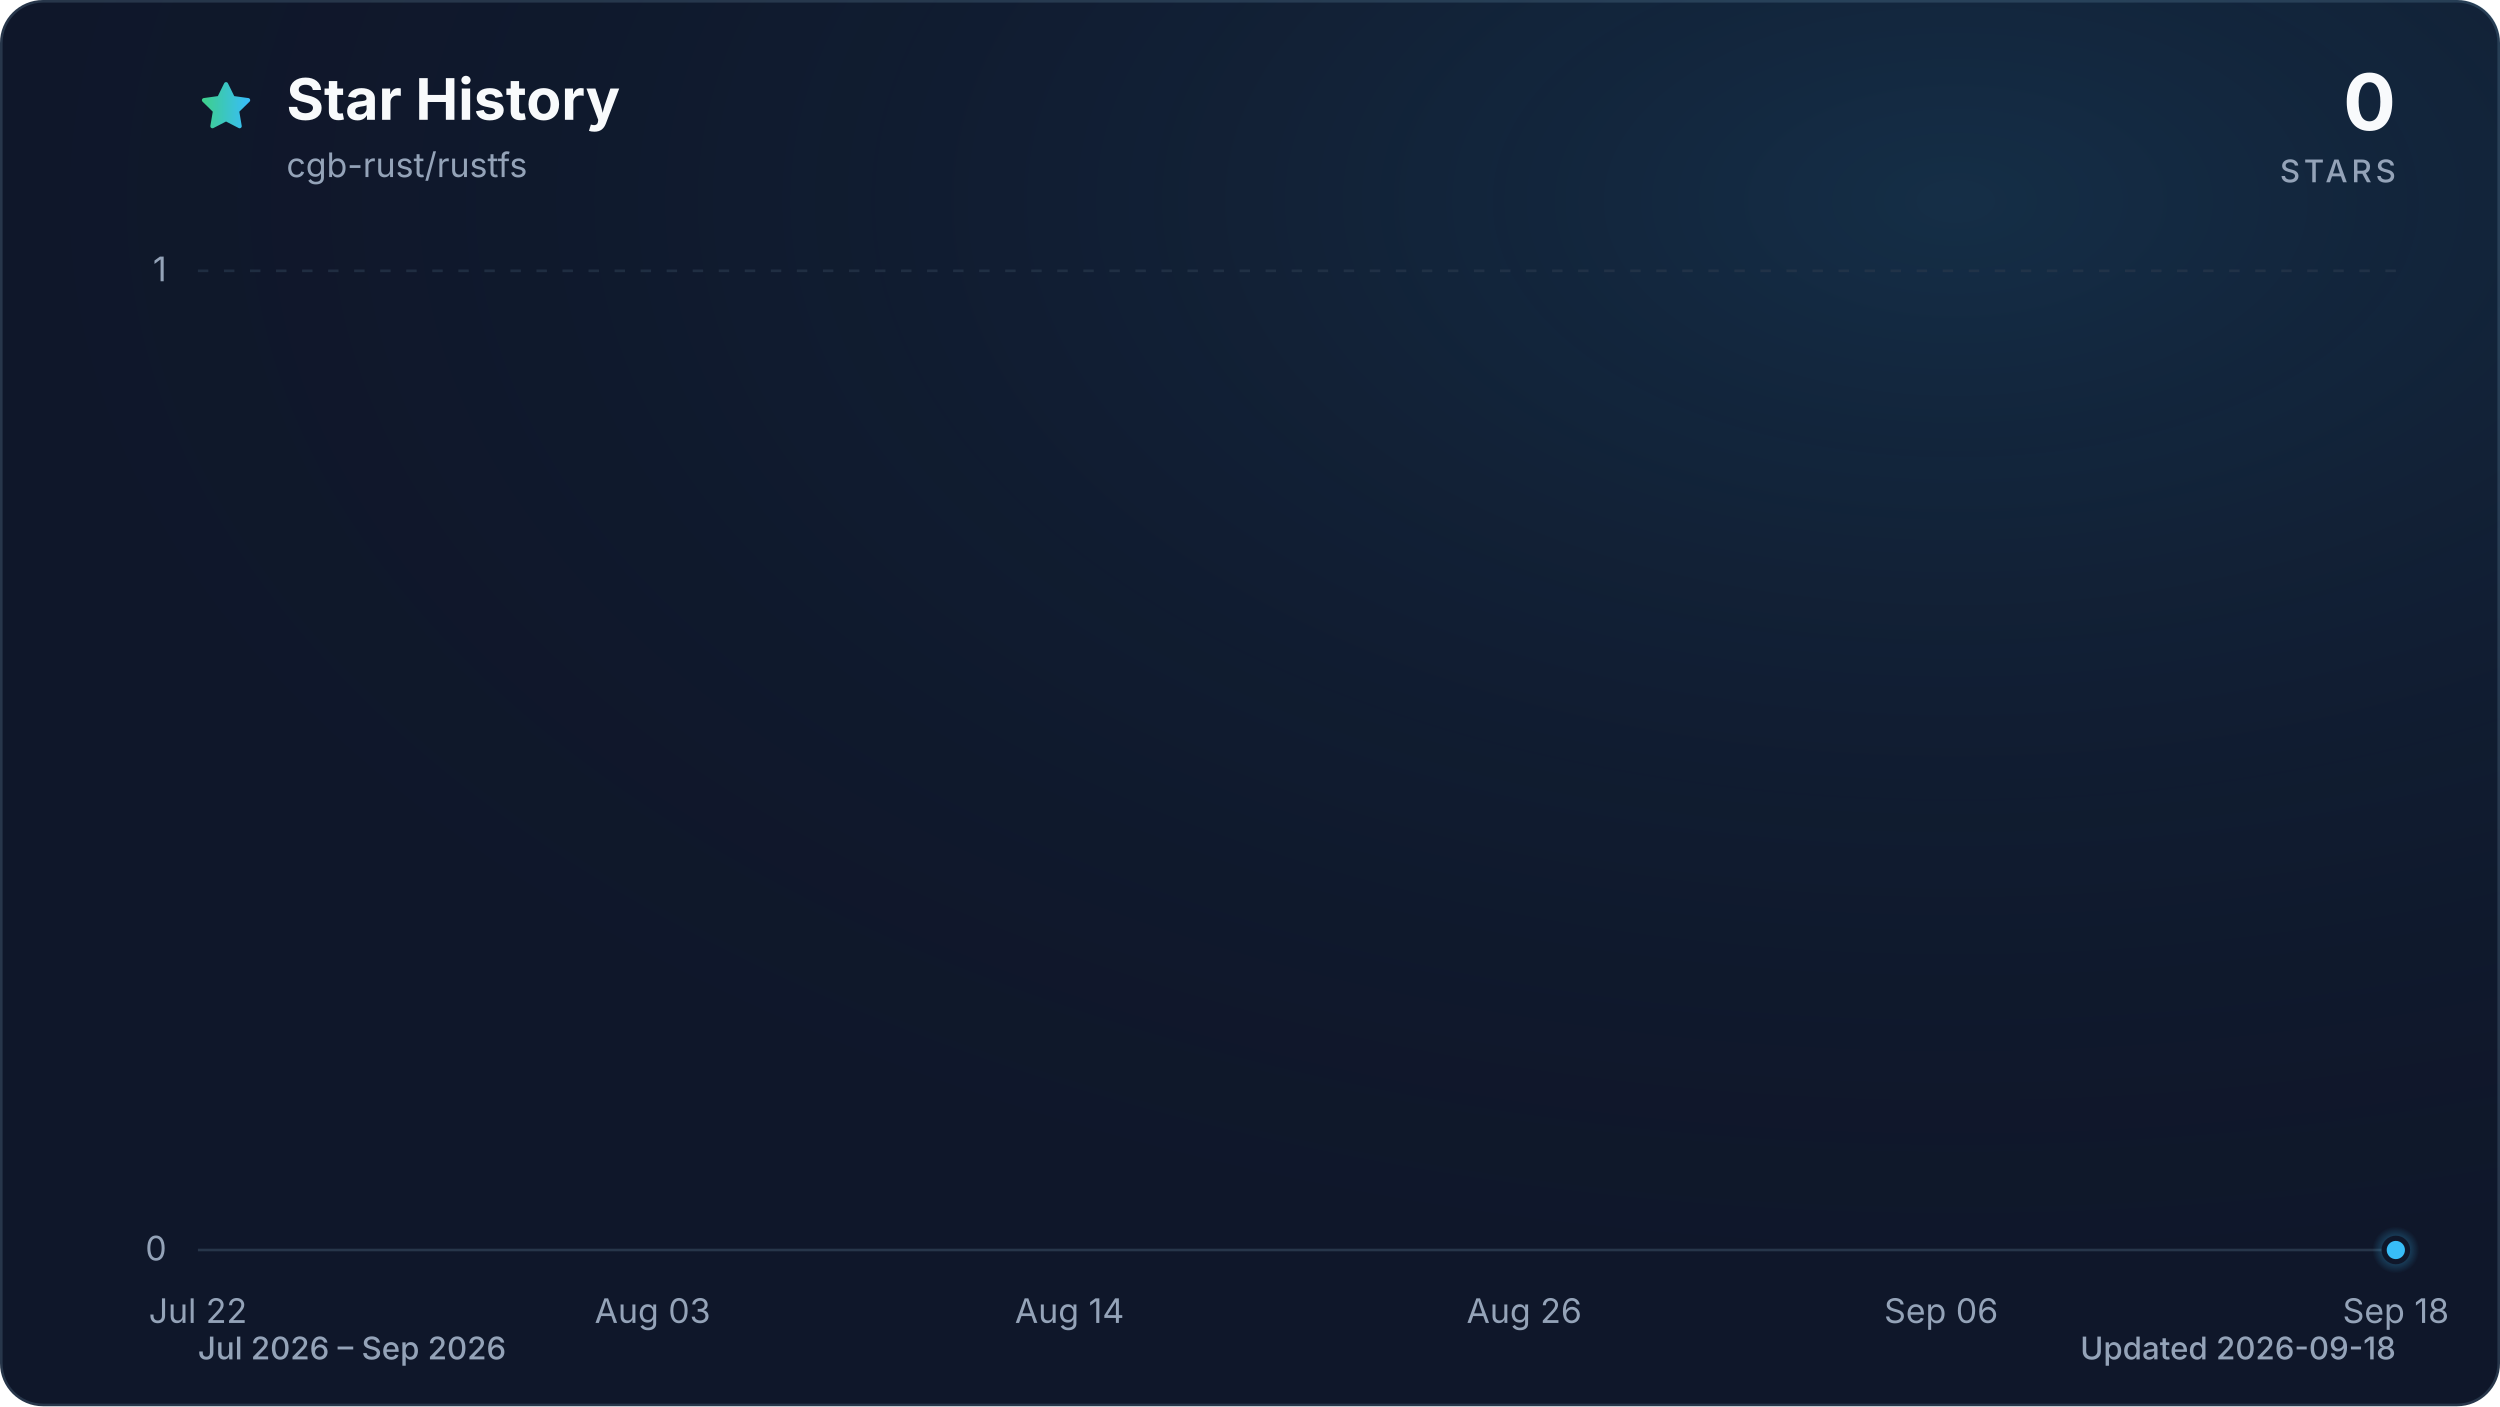
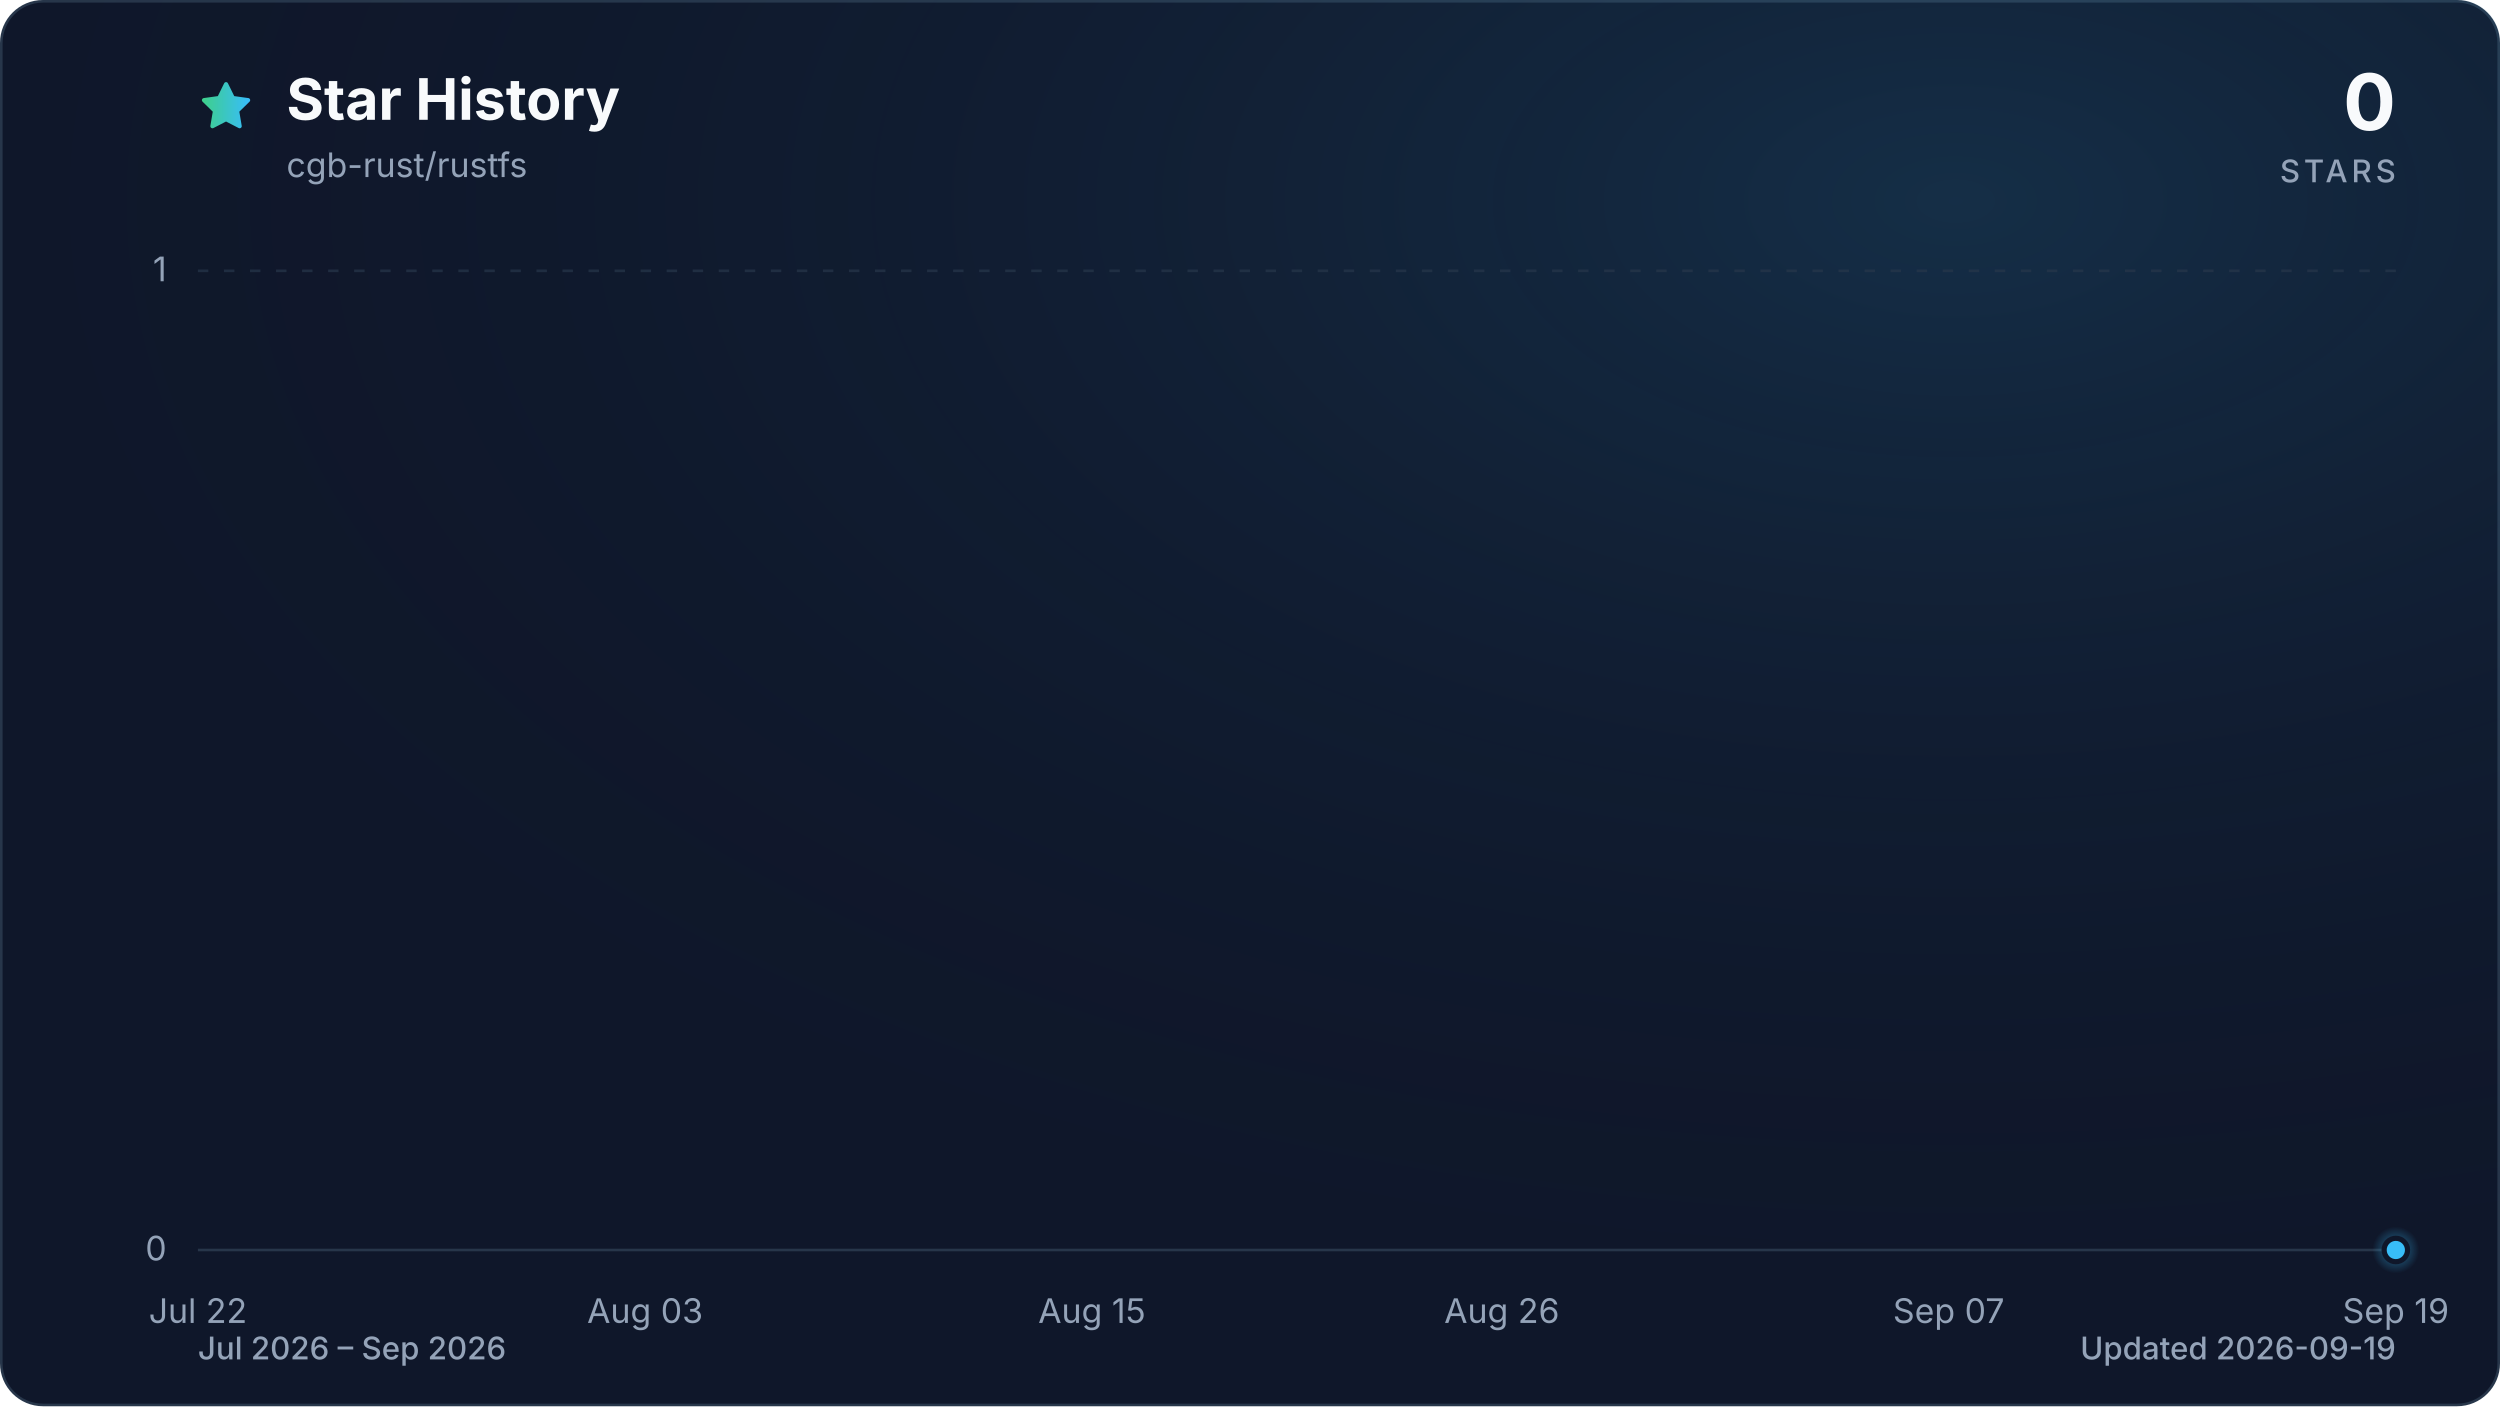
<svg xmlns="http://www.w3.org/2000/svg" viewBox="0 0 960 540" role="img" aria-labelledby="title description" data-style="gradient" data-variant="glow" data-animated="true">
  <defs>
    <linearGradient id="trend" x1="0" y1="0" x2="1" y2="0">
      <stop offset="0%" stop-color="#3ecf8e" />
      <stop offset="100%" stop-color="#38bdf8" />
    </linearGradient>
    <linearGradient id="area" x1="0" y1="0" x2="0" y2="1">
      <stop offset="0%" stop-color="#3ecf8e" stop-opacity="0.30" />
      <stop offset="55%" stop-color="#38bdf8" stop-opacity="0.10" />
      <stop offset="100%" stop-color="#38bdf8" stop-opacity="0.01" />
    </linearGradient>
    <radialGradient id="marker-halo" cx="50%" cy="50%" r="50%">
      <stop offset="0%" stop-color="#38bdf8" stop-opacity="0.55" />
      <stop offset="100%" stop-color="#38bdf8" stop-opacity="0" />
    </radialGradient>
    <radialGradient id="surface-glow" cx="78%" cy="14%" r="80%">
      <stop offset="0%" stop-color="#38bdf8" stop-opacity="0.14" />
      <stop offset="100%" stop-color="#0f172a" stop-opacity="0" />
    </radialGradient>
    <filter id="trend-glow" x="-20%" y="-20%" width="140%" height="140%">
      <feGaussianBlur stdDeviation="7" />
    </filter>
  </defs>
  <style>
.trend-enter{transform-box:fill-box;transform-origin:center;animation:trend-enter 520ms cubic-bezier(0.16,1,0.3,1)}
.marker-enter{transform-box:fill-box;transform-origin:center;animation:marker-enter 320ms cubic-bezier(0.16,1,0.3,1) 200ms both}
.marker-pulse{transform-box:fill-box;transform-origin:center;animation:marker-pulse 2.6s ease-out infinite}
@keyframes trend-enter{from{opacity:.35;transform:translateY(10px)}to{opacity:1;transform:translateY(0)}}
@keyframes marker-enter{from{opacity:0;transform:scale(.4)}to{opacity:1;transform:scale(1)}}
@keyframes marker-pulse{0%{opacity:.5;transform:scale(.7)}70%,100%{opacity:0;transform:scale(2.1)}}
@media (prefers-reduced-motion:reduce){.trend-enter,.marker-enter,.marker-pulse{animation:none!important}}
@media (prefers-reduced-motion:reduce){.marker-pulse{opacity:0}}
</style>
  <rect x="0.5" y="0.5" width="959" height="539" fill="#0f172a" stroke="#27364a" stroke-width="1" rx="16" />
  <rect width="960" height="540" fill="url(#surface-glow)" rx="16" />
  <path d="M12 2.6l2.9 5.9 6.5.9-4.7 4.6 1.1 6.5-5.8-3-5.8 3 1.1-6.5-4.7-4.6 6.5-.9L12 2.6Z" transform="translate(76 30) scale(.9)" fill="url(#trend)" stroke="url(#trend)" stroke-width="1.8" stroke-linejoin="round" aria-hidden="true" />
  <text x="110" y="46" fill="#f8fafc" font-family="ui-sans-serif, system-ui, -apple-system, BlinkMacSystemFont, 'Segoe UI', sans-serif" font-size="22" font-weight="700">Star History</text>
  <text x="110" y="68" fill="#94a3b8" font-family="ui-sans-serif, system-ui, -apple-system, BlinkMacSystemFont, 'Segoe UI', sans-serif" font-size="13">cgb-rust/rustfs</text>
  <text x="920" y="50" fill="#f8fafc" font-family="ui-sans-serif, system-ui, -apple-system, BlinkMacSystemFont, 'Segoe UI', sans-serif" font-size="30" font-weight="700" text-anchor="end">0</text>
  <text x="920" y="70" fill="#94a3b8" font-family="ui-sans-serif, system-ui, -apple-system, BlinkMacSystemFont, 'Segoe UI', sans-serif" font-size="12" font-weight="500" letter-spacing="1.5" text-anchor="end">STARS</text>
  <line x1="76" y1="480.0" x2="920" y2="480.0" stroke="#27364a" stroke-width="1" stroke-dasharray="0" opacity="1" />
  <text x="64" y="484.0" fill="#94a3b8" font-family="ui-sans-serif, system-ui, -apple-system, BlinkMacSystemFont, 'Segoe UI', sans-serif" font-size="13" text-anchor="end">0</text>
  <line x1="76" y1="104.0" x2="920" y2="104.0" stroke="#27364a" stroke-width="1" stroke-dasharray="4 6" opacity="0.7" />
  <text x="64" y="108.0" fill="#94a3b8" font-family="ui-sans-serif, system-ui, -apple-system, BlinkMacSystemFont, 'Segoe UI', sans-serif" font-size="13" text-anchor="end">1</text>
  <text x="76.0" y="508" fill="#94a3b8" font-family="ui-sans-serif, system-ui, -apple-system, BlinkMacSystemFont, 'Segoe UI', sans-serif" font-size="13" text-anchor="middle">Jul 22</text>
-   <text x="250.6" y="508" fill="#94a3b8" font-family="ui-sans-serif, system-ui, -apple-system, BlinkMacSystemFont, 'Segoe UI', sans-serif" font-size="13" text-anchor="middle">Aug 03</text>
-   <text x="410.7" y="508" fill="#94a3b8" font-family="ui-sans-serif, system-ui, -apple-system, BlinkMacSystemFont, 'Segoe UI', sans-serif" font-size="13" text-anchor="middle">Aug 14</text>
-   <text x="585.3" y="508" fill="#94a3b8" font-family="ui-sans-serif, system-ui, -apple-system, BlinkMacSystemFont, 'Segoe UI', sans-serif" font-size="13" text-anchor="middle">Aug 26</text>
-   <text x="745.4" y="508" fill="#94a3b8" font-family="ui-sans-serif, system-ui, -apple-system, BlinkMacSystemFont, 'Segoe UI', sans-serif" font-size="13" text-anchor="middle">Sep 06</text>
-   <text x="920.0" y="508" fill="#94a3b8" font-family="ui-sans-serif, system-ui, -apple-system, BlinkMacSystemFont, 'Segoe UI', sans-serif" font-size="13" text-anchor="middle">Sep 18</text>
+   <text x="247.7" y="508" fill="#94a3b8" font-family="ui-sans-serif, system-ui, -apple-system, BlinkMacSystemFont, 'Segoe UI', sans-serif" font-size="13" text-anchor="middle">Aug 03</text>
+   <text x="419.3" y="508" fill="#94a3b8" font-family="ui-sans-serif, system-ui, -apple-system, BlinkMacSystemFont, 'Segoe UI', sans-serif" font-size="13" text-anchor="middle">Aug 15</text>
+   <text x="576.7" y="508" fill="#94a3b8" font-family="ui-sans-serif, system-ui, -apple-system, BlinkMacSystemFont, 'Segoe UI', sans-serif" font-size="13" text-anchor="middle">Aug 26</text>
+   <text x="748.3" y="508" fill="#94a3b8" font-family="ui-sans-serif, system-ui, -apple-system, BlinkMacSystemFont, 'Segoe UI', sans-serif" font-size="13" text-anchor="middle">Sep 07</text>
+   <text x="920.0" y="508" fill="#94a3b8" font-family="ui-sans-serif, system-ui, -apple-system, BlinkMacSystemFont, 'Segoe UI', sans-serif" font-size="13" text-anchor="middle">Sep 19</text>
  <g class="trend-enter">
-     <path d="M 76.0 480.0 C 80.9 480.0, 85.7 480.0, 90.6 480.0 C 95.4 480.0, 100.3 480.0, 105.1 480.0 C 110.0 480.0, 114.8 480.0, 119.7 480.0 C 124.5 480.0, 129.4 480.0, 134.2 480.0 C 139.1 480.0, 143.9 480.0, 148.8 480.0 C 153.6 480.0, 158.5 480.0, 163.3 480.0 C 168.2 480.0, 173.0 480.0, 177.9 480.0 C 182.7 480.0, 187.6 480.0, 192.4 480.0 C 197.3 480.0, 202.1 480.0, 207.0 480.0 C 211.8 480.0, 216.7 480.0, 221.5 480.0 C 226.4 480.0, 231.2 480.0, 236.1 480.0 C 240.9 480.0, 245.8 480.0, 250.6 480.0 C 255.5 480.0, 260.3 480.0, 265.2 480.0 C 270.0 480.0, 274.9 480.0, 279.7 480.0 C 284.6 480.0, 289.4 480.0, 294.3 480.0 C 299.1 480.0, 304.0 480.0, 308.8 480.0 C 313.7 480.0, 318.5 480.0, 323.4 480.0 C 328.2 480.0, 333.1 480.0, 337.9 480.0 C 342.8 480.0, 347.6 480.0, 352.5 480.0 C 357.3 480.0, 362.2 480.0, 367.0 480.0 C 371.9 480.0, 376.7 480.0, 381.6 480.0 C 386.4 480.0, 391.3 480.0, 396.1 480.0 C 401.0 480.0, 405.8 480.0, 410.7 480.0 C 415.5 480.0, 420.4 480.0, 425.2 480.0 C 430.1 480.0, 434.9 480.0, 439.8 480.0 C 444.6 480.0, 449.5 480.0, 454.3 480.0 C 459.2 480.0, 464.0 480.0, 468.9 480.0 C 473.7 480.0, 478.6 480.0, 483.4 480.0 C 488.3 480.0, 493.1 480.0, 498.0 480.0 C 502.9 480.0, 507.7 480.0, 512.6 480.0 C 517.4 480.0, 522.3 480.0, 527.1 480.0 C 532.0 480.0, 536.8 480.0, 541.7 480.0 C 546.5 480.0, 551.4 480.0, 556.2 480.0 C 561.1 480.0, 565.9 480.0, 570.8 480.0 C 575.6 480.0, 580.5 480.0, 585.3 480.0 C 590.2 480.0, 595.0 480.0, 599.9 480.0 C 604.7 480.0, 609.6 480.0, 614.4 480.0 C 619.3 480.0, 624.1 480.0, 629.0 480.0 C 633.8 480.0, 638.7 480.0, 643.5 480.0 C 648.4 480.0, 653.2 480.0, 658.1 480.0 C 662.9 480.0, 667.8 480.0, 672.6 480.0 C 677.5 480.0, 682.3 480.0, 687.2 480.0 C 692.0 480.0, 696.9 480.0, 701.7 480.0 C 706.6 480.0, 711.4 480.0, 716.3 480.0 C 721.1 480.0, 726.0 480.0, 730.8 480.0 C 735.7 480.0, 740.5 480.0, 745.4 480.0 C 750.2 480.0, 755.1 480.0, 759.9 480.0 C 764.8 480.0, 769.6 480.0, 774.5 480.0 C 779.3 480.0, 784.2 480.0, 789.0 480.0 C 793.9 480.0, 798.7 480.0, 803.6 480.0 C 808.4 480.0, 813.3 480.0, 818.1 480.0 C 823.0 480.0, 827.8 480.0, 832.7 480.0 C 837.5 480.0, 842.4 480.0, 847.2 480.0 C 852.1 480.0, 856.9 480.0, 861.8 480.0 C 866.6 480.0, 871.5 480.0, 876.3 480.0 C 881.2 480.0, 886.0 480.0, 890.9 480.0 C 895.7 480.0, 900.6 480.0, 905.4 480.0 C 910.3 480.0, 915.1 480.0, 920.0 480.0 L 920.0 480.0 L 76.0 480.0 Z" fill="url(#area)" />
-     <path d="M 76.0 480.0 C 80.9 480.0, 85.7 480.0, 90.6 480.0 C 95.4 480.0, 100.3 480.0, 105.1 480.0 C 110.0 480.0, 114.8 480.0, 119.7 480.0 C 124.5 480.0, 129.4 480.0, 134.2 480.0 C 139.1 480.0, 143.9 480.0, 148.8 480.0 C 153.6 480.0, 158.5 480.0, 163.3 480.0 C 168.2 480.0, 173.0 480.0, 177.9 480.0 C 182.7 480.0, 187.6 480.0, 192.4 480.0 C 197.3 480.0, 202.1 480.0, 207.0 480.0 C 211.8 480.0, 216.7 480.0, 221.5 480.0 C 226.4 480.0, 231.2 480.0, 236.1 480.0 C 240.9 480.0, 245.8 480.0, 250.6 480.0 C 255.5 480.0, 260.3 480.0, 265.2 480.0 C 270.0 480.0, 274.9 480.0, 279.7 480.0 C 284.6 480.0, 289.4 480.0, 294.3 480.0 C 299.1 480.0, 304.0 480.0, 308.8 480.0 C 313.7 480.0, 318.5 480.0, 323.4 480.0 C 328.2 480.0, 333.1 480.0, 337.9 480.0 C 342.8 480.0, 347.6 480.0, 352.5 480.0 C 357.3 480.0, 362.2 480.0, 367.0 480.0 C 371.9 480.0, 376.7 480.0, 381.6 480.0 C 386.4 480.0, 391.3 480.0, 396.1 480.0 C 401.0 480.0, 405.8 480.0, 410.7 480.0 C 415.5 480.0, 420.4 480.0, 425.2 480.0 C 430.1 480.0, 434.9 480.0, 439.8 480.0 C 444.6 480.0, 449.5 480.0, 454.3 480.0 C 459.2 480.0, 464.0 480.0, 468.9 480.0 C 473.7 480.0, 478.6 480.0, 483.4 480.0 C 488.3 480.0, 493.1 480.0, 498.0 480.0 C 502.9 480.0, 507.7 480.0, 512.6 480.0 C 517.4 480.0, 522.3 480.0, 527.1 480.0 C 532.0 480.0, 536.8 480.0, 541.7 480.0 C 546.5 480.0, 551.4 480.0, 556.2 480.0 C 561.1 480.0, 565.9 480.0, 570.8 480.0 C 575.6 480.0, 580.5 480.0, 585.3 480.0 C 590.2 480.0, 595.0 480.0, 599.9 480.0 C 604.7 480.0, 609.6 480.0, 614.4 480.0 C 619.3 480.0, 624.1 480.0, 629.0 480.0 C 633.8 480.0, 638.7 480.0, 643.5 480.0 C 648.4 480.0, 653.2 480.0, 658.1 480.0 C 662.9 480.0, 667.8 480.0, 672.6 480.0 C 677.5 480.0, 682.3 480.0, 687.2 480.0 C 692.0 480.0, 696.9 480.0, 701.7 480.0 C 706.6 480.0, 711.4 480.0, 716.3 480.0 C 721.1 480.0, 726.0 480.0, 730.8 480.0 C 735.7 480.0, 740.5 480.0, 745.4 480.0 C 750.2 480.0, 755.1 480.0, 759.9 480.0 C 764.8 480.0, 769.6 480.0, 774.5 480.0 C 779.3 480.0, 784.2 480.0, 789.0 480.0 C 793.9 480.0, 798.7 480.0, 803.6 480.0 C 808.4 480.0, 813.3 480.0, 818.1 480.0 C 823.0 480.0, 827.8 480.0, 832.7 480.0 C 837.5 480.0, 842.4 480.0, 847.2 480.0 C 852.1 480.0, 856.9 480.0, 861.8 480.0 C 866.6 480.0, 871.5 480.0, 876.3 480.0 C 881.2 480.0, 886.0 480.0, 890.9 480.0 C 895.7 480.0, 900.6 480.0, 905.4 480.0 C 910.3 480.0, 915.1 480.0, 920.0 480.0" fill="none" stroke="url(#trend)" stroke-width="12" stroke-linecap="round" stroke-linejoin="round" opacity="0.16" filter="url(#trend-glow)" />
-     <path d="M 76.0 480.0 C 80.9 480.0, 85.7 480.0, 90.6 480.0 C 95.4 480.0, 100.3 480.0, 105.1 480.0 C 110.0 480.0, 114.8 480.0, 119.7 480.0 C 124.5 480.0, 129.4 480.0, 134.2 480.0 C 139.1 480.0, 143.9 480.0, 148.8 480.0 C 153.6 480.0, 158.5 480.0, 163.3 480.0 C 168.2 480.0, 173.0 480.0, 177.9 480.0 C 182.7 480.0, 187.6 480.0, 192.4 480.0 C 197.3 480.0, 202.1 480.0, 207.0 480.0 C 211.8 480.0, 216.7 480.0, 221.5 480.0 C 226.4 480.0, 231.2 480.0, 236.1 480.0 C 240.9 480.0, 245.8 480.0, 250.6 480.0 C 255.5 480.0, 260.3 480.0, 265.2 480.0 C 270.0 480.0, 274.9 480.0, 279.7 480.0 C 284.6 480.0, 289.4 480.0, 294.3 480.0 C 299.1 480.0, 304.0 480.0, 308.8 480.0 C 313.7 480.0, 318.5 480.0, 323.4 480.0 C 328.2 480.0, 333.1 480.0, 337.9 480.0 C 342.8 480.0, 347.6 480.0, 352.5 480.0 C 357.3 480.0, 362.2 480.0, 367.0 480.0 C 371.9 480.0, 376.7 480.0, 381.6 480.0 C 386.4 480.0, 391.3 480.0, 396.1 480.0 C 401.0 480.0, 405.8 480.0, 410.7 480.0 C 415.5 480.0, 420.4 480.0, 425.2 480.0 C 430.1 480.0, 434.9 480.0, 439.8 480.0 C 444.6 480.0, 449.5 480.0, 454.3 480.0 C 459.2 480.0, 464.0 480.0, 468.9 480.0 C 473.7 480.0, 478.6 480.0, 483.4 480.0 C 488.3 480.0, 493.1 480.0, 498.0 480.0 C 502.9 480.0, 507.7 480.0, 512.6 480.0 C 517.4 480.0, 522.3 480.0, 527.1 480.0 C 532.0 480.0, 536.8 480.0, 541.7 480.0 C 546.5 480.0, 551.4 480.0, 556.2 480.0 C 561.1 480.0, 565.9 480.0, 570.8 480.0 C 575.6 480.0, 580.5 480.0, 585.3 480.0 C 590.2 480.0, 595.0 480.0, 599.9 480.0 C 604.7 480.0, 609.6 480.0, 614.4 480.0 C 619.3 480.0, 624.1 480.0, 629.0 480.0 C 633.8 480.0, 638.7 480.0, 643.5 480.0 C 648.4 480.0, 653.2 480.0, 658.1 480.0 C 662.9 480.0, 667.8 480.0, 672.6 480.0 C 677.5 480.0, 682.3 480.0, 687.2 480.0 C 692.0 480.0, 696.9 480.0, 701.7 480.0 C 706.6 480.0, 711.4 480.0, 716.3 480.0 C 721.1 480.0, 726.0 480.0, 730.8 480.0 C 735.7 480.0, 740.5 480.0, 745.4 480.0 C 750.2 480.0, 755.1 480.0, 759.9 480.0 C 764.8 480.0, 769.6 480.0, 774.5 480.0 C 779.3 480.0, 784.2 480.0, 789.0 480.0 C 793.9 480.0, 798.7 480.0, 803.6 480.0 C 808.4 480.0, 813.3 480.0, 818.1 480.0 C 823.0 480.0, 827.8 480.0, 832.7 480.0 C 837.5 480.0, 842.4 480.0, 847.2 480.0 C 852.1 480.0, 856.9 480.0, 861.8 480.0 C 866.6 480.0, 871.5 480.0, 876.3 480.0 C 881.2 480.0, 886.0 480.0, 890.9 480.0 C 895.7 480.0, 900.6 480.0, 905.4 480.0 C 910.3 480.0, 915.1 480.0, 920.0 480.0" fill="none" stroke="url(#trend)" stroke-width="3" stroke-linecap="round" stroke-linejoin="round" />
+     <path d="M 76.0 480.0 C 80.8 480.0, 85.5 480.0, 90.3 480.0 C 95.1 480.0, 99.8 480.0, 104.6 480.0 C 109.4 480.0, 114.1 480.0, 118.9 480.0 C 123.7 480.0, 128.5 480.0, 133.2 480.0 C 138.0 480.0, 142.8 480.0, 147.5 480.0 C 152.3 480.0, 157.1 480.0, 161.8 480.0 C 166.6 480.0, 171.4 480.0, 176.1 480.0 C 180.9 480.0, 185.7 480.0, 190.4 480.0 C 195.2 480.0, 200.0 480.0, 204.7 480.0 C 209.5 480.0, 214.3 480.0, 219.1 480.0 C 223.8 480.0, 228.6 480.0, 233.4 480.0 C 238.1 480.0, 242.9 480.0, 247.7 480.0 C 252.4 480.0, 257.2 480.0, 262.0 480.0 C 266.7 480.0, 271.5 480.0, 276.3 480.0 C 281.0 480.0, 285.8 480.0, 290.6 480.0 C 295.3 480.0, 300.1 480.0, 304.9 480.0 C 309.6 480.0, 314.4 480.0, 319.2 480.0 C 324.0 480.0, 328.7 480.0, 333.5 480.0 C 338.3 480.0, 343.0 480.0, 347.8 480.0 C 352.6 480.0, 357.3 480.0, 362.1 480.0 C 366.9 480.0, 371.6 480.0, 376.4 480.0 C 381.2 480.0, 385.9 480.0, 390.7 480.0 C 395.5 480.0, 400.2 480.0, 405.0 480.0 C 409.8 480.0, 414.6 480.0, 419.3 480.0 C 424.1 480.0, 428.9 480.0, 433.6 480.0 C 438.4 480.0, 443.2 480.0, 447.9 480.0 C 452.7 480.0, 457.5 480.0, 462.2 480.0 C 467.0 480.0, 471.8 480.0, 476.5 480.0 C 481.3 480.0, 486.1 480.0, 490.8 480.0 C 495.6 480.0, 500.4 480.0, 505.2 480.0 C 509.9 480.0, 514.7 480.0, 519.5 480.0 C 524.2 480.0, 529.0 480.0, 533.8 480.0 C 538.5 480.0, 543.3 480.0, 548.1 480.0 C 552.8 480.0, 557.6 480.0, 562.4 480.0 C 567.1 480.0, 571.9 480.0, 576.7 480.0 C 581.4 480.0, 586.2 480.0, 591.0 480.0 C 595.8 480.0, 600.5 480.0, 605.3 480.0 C 610.1 480.0, 614.8 480.0, 619.6 480.0 C 624.4 480.0, 629.1 480.0, 633.9 480.0 C 638.7 480.0, 643.4 480.0, 648.2 480.0 C 653.0 480.0, 657.7 480.0, 662.5 480.0 C 667.3 480.0, 672.0 480.0, 676.8 480.0 C 681.6 480.0, 686.4 480.0, 691.1 480.0 C 695.9 480.0, 700.7 480.0, 705.4 480.0 C 710.2 480.0, 715.0 480.0, 719.7 480.0 C 724.5 480.0, 729.3 480.0, 734.0 480.0 C 738.8 480.0, 743.6 480.0, 748.3 480.0 C 753.1 480.0, 757.9 480.0, 762.6 480.0 C 767.4 480.0, 772.2 480.0, 776.9 480.0 C 781.7 480.0, 786.5 480.0, 791.3 480.0 C 796.0 480.0, 800.8 480.0, 805.6 480.0 C 810.3 480.0, 815.1 480.0, 819.9 480.0 C 824.6 480.0, 829.4 480.0, 834.2 480.0 C 838.9 480.0, 843.7 480.0, 848.5 480.0 C 853.2 480.0, 858.0 480.0, 862.8 480.0 C 867.5 480.0, 872.3 480.0, 877.1 480.0 C 881.9 480.0, 886.6 480.0, 891.4 480.0 C 896.2 480.0, 900.9 480.0, 905.7 480.0 C 910.5 480.0, 915.2 480.0, 920.0 480.0 L 920.0 480.0 L 76.0 480.0 Z" fill="url(#area)" />
+     <path d="M 76.0 480.0 C 80.8 480.0, 85.5 480.0, 90.3 480.0 C 95.1 480.0, 99.8 480.0, 104.6 480.0 C 109.4 480.0, 114.1 480.0, 118.9 480.0 C 123.7 480.0, 128.5 480.0, 133.2 480.0 C 138.0 480.0, 142.8 480.0, 147.5 480.0 C 152.3 480.0, 157.1 480.0, 161.8 480.0 C 166.6 480.0, 171.4 480.0, 176.1 480.0 C 180.9 480.0, 185.7 480.0, 190.4 480.0 C 195.2 480.0, 200.0 480.0, 204.7 480.0 C 209.5 480.0, 214.3 480.0, 219.1 480.0 C 223.8 480.0, 228.6 480.0, 233.4 480.0 C 238.1 480.0, 242.9 480.0, 247.7 480.0 C 252.4 480.0, 257.2 480.0, 262.0 480.0 C 266.7 480.0, 271.5 480.0, 276.3 480.0 C 281.0 480.0, 285.8 480.0, 290.6 480.0 C 295.3 480.0, 300.1 480.0, 304.9 480.0 C 309.6 480.0, 314.4 480.0, 319.2 480.0 C 324.0 480.0, 328.7 480.0, 333.5 480.0 C 338.3 480.0, 343.0 480.0, 347.8 480.0 C 352.6 480.0, 357.3 480.0, 362.1 480.0 C 366.9 480.0, 371.6 480.0, 376.4 480.0 C 381.2 480.0, 385.9 480.0, 390.7 480.0 C 395.5 480.0, 400.2 480.0, 405.0 480.0 C 409.8 480.0, 414.6 480.0, 419.3 480.0 C 424.1 480.0, 428.9 480.0, 433.6 480.0 C 438.4 480.0, 443.2 480.0, 447.9 480.0 C 452.7 480.0, 457.5 480.0, 462.2 480.0 C 467.0 480.0, 471.8 480.0, 476.5 480.0 C 481.3 480.0, 486.1 480.0, 490.8 480.0 C 495.6 480.0, 500.4 480.0, 505.2 480.0 C 509.9 480.0, 514.7 480.0, 519.5 480.0 C 524.2 480.0, 529.0 480.0, 533.8 480.0 C 538.5 480.0, 543.3 480.0, 548.1 480.0 C 552.8 480.0, 557.6 480.0, 562.4 480.0 C 567.1 480.0, 571.9 480.0, 576.7 480.0 C 581.4 480.0, 586.2 480.0, 591.0 480.0 C 595.8 480.0, 600.5 480.0, 605.3 480.0 C 610.1 480.0, 614.8 480.0, 619.6 480.0 C 624.4 480.0, 629.1 480.0, 633.9 480.0 C 638.7 480.0, 643.4 480.0, 648.2 480.0 C 653.0 480.0, 657.7 480.0, 662.5 480.0 C 667.3 480.0, 672.0 480.0, 676.8 480.0 C 681.6 480.0, 686.4 480.0, 691.1 480.0 C 695.9 480.0, 700.7 480.0, 705.4 480.0 C 710.2 480.0, 715.0 480.0, 719.7 480.0 C 724.5 480.0, 729.3 480.0, 734.0 480.0 C 738.8 480.0, 743.6 480.0, 748.3 480.0 C 753.1 480.0, 757.9 480.0, 762.6 480.0 C 767.4 480.0, 772.2 480.0, 776.9 480.0 C 781.7 480.0, 786.5 480.0, 791.3 480.0 C 796.0 480.0, 800.8 480.0, 805.6 480.0 C 810.3 480.0, 815.1 480.0, 819.9 480.0 C 824.6 480.0, 829.4 480.0, 834.2 480.0 C 838.9 480.0, 843.7 480.0, 848.5 480.0 C 853.2 480.0, 858.0 480.0, 862.8 480.0 C 867.5 480.0, 872.3 480.0, 877.1 480.0 C 881.9 480.0, 886.6 480.0, 891.4 480.0 C 896.2 480.0, 900.9 480.0, 905.7 480.0 C 910.5 480.0, 915.2 480.0, 920.0 480.0" fill="none" stroke="url(#trend)" stroke-width="12" stroke-linecap="round" stroke-linejoin="round" opacity="0.16" filter="url(#trend-glow)" />
+     <path d="M 76.0 480.0 C 80.8 480.0, 85.5 480.0, 90.3 480.0 C 95.1 480.0, 99.8 480.0, 104.6 480.0 C 109.4 480.0, 114.1 480.0, 118.9 480.0 C 123.7 480.0, 128.5 480.0, 133.2 480.0 C 138.0 480.0, 142.8 480.0, 147.5 480.0 C 152.3 480.0, 157.1 480.0, 161.8 480.0 C 166.6 480.0, 171.4 480.0, 176.1 480.0 C 180.9 480.0, 185.7 480.0, 190.4 480.0 C 195.2 480.0, 200.0 480.0, 204.7 480.0 C 209.5 480.0, 214.3 480.0, 219.1 480.0 C 223.8 480.0, 228.6 480.0, 233.4 480.0 C 238.1 480.0, 242.9 480.0, 247.7 480.0 C 252.4 480.0, 257.2 480.0, 262.0 480.0 C 266.7 480.0, 271.5 480.0, 276.3 480.0 C 281.0 480.0, 285.8 480.0, 290.6 480.0 C 295.3 480.0, 300.1 480.0, 304.9 480.0 C 309.6 480.0, 314.4 480.0, 319.2 480.0 C 324.0 480.0, 328.7 480.0, 333.5 480.0 C 338.3 480.0, 343.0 480.0, 347.8 480.0 C 352.6 480.0, 357.3 480.0, 362.1 480.0 C 366.9 480.0, 371.6 480.0, 376.4 480.0 C 381.2 480.0, 385.9 480.0, 390.7 480.0 C 395.5 480.0, 400.2 480.0, 405.0 480.0 C 409.8 480.0, 414.6 480.0, 419.3 480.0 C 424.1 480.0, 428.9 480.0, 433.6 480.0 C 438.4 480.0, 443.2 480.0, 447.9 480.0 C 452.7 480.0, 457.5 480.0, 462.2 480.0 C 467.0 480.0, 471.8 480.0, 476.5 480.0 C 481.3 480.0, 486.1 480.0, 490.8 480.0 C 495.6 480.0, 500.4 480.0, 505.2 480.0 C 509.9 480.0, 514.7 480.0, 519.5 480.0 C 524.2 480.0, 529.0 480.0, 533.8 480.0 C 538.5 480.0, 543.3 480.0, 548.1 480.0 C 552.8 480.0, 557.6 480.0, 562.4 480.0 C 567.1 480.0, 571.9 480.0, 576.7 480.0 C 581.4 480.0, 586.2 480.0, 591.0 480.0 C 595.8 480.0, 600.5 480.0, 605.3 480.0 C 610.1 480.0, 614.8 480.0, 619.6 480.0 C 624.4 480.0, 629.1 480.0, 633.9 480.0 C 638.7 480.0, 643.4 480.0, 648.2 480.0 C 653.0 480.0, 657.7 480.0, 662.5 480.0 C 667.3 480.0, 672.0 480.0, 676.8 480.0 C 681.6 480.0, 686.4 480.0, 691.1 480.0 C 695.9 480.0, 700.7 480.0, 705.4 480.0 C 710.2 480.0, 715.0 480.0, 719.7 480.0 C 724.5 480.0, 729.3 480.0, 734.0 480.0 C 738.8 480.0, 743.6 480.0, 748.3 480.0 C 753.1 480.0, 757.9 480.0, 762.6 480.0 C 767.4 480.0, 772.2 480.0, 776.9 480.0 C 781.7 480.0, 786.5 480.0, 791.3 480.0 C 796.0 480.0, 800.8 480.0, 805.6 480.0 C 810.3 480.0, 815.1 480.0, 819.9 480.0 C 824.6 480.0, 829.4 480.0, 834.2 480.0 C 838.9 480.0, 843.7 480.0, 848.5 480.0 C 853.2 480.0, 858.0 480.0, 862.8 480.0 C 867.5 480.0, 872.3 480.0, 877.1 480.0 C 881.9 480.0, 886.6 480.0, 891.4 480.0 C 896.2 480.0, 900.9 480.0, 905.7 480.0 C 910.5 480.0, 915.2 480.0, 920.0 480.0" fill="none" stroke="url(#trend)" stroke-width="3" stroke-linecap="round" stroke-linejoin="round" />
  </g>
  <g class="marker-enter">
    <circle class="marker-pulse" cx="920.0" cy="480.0" r="9" fill="url(#marker-halo)" />
    <circle cx="920.0" cy="480.0" r="4.5" fill="#38bdf8" stroke="#0f172a" stroke-width="2" />
  </g>
  <text x="76" y="522" fill="#94a3b8" font-family="ui-sans-serif, system-ui, -apple-system, BlinkMacSystemFont, 'Segoe UI', sans-serif" font-size="12" font-weight="500">Jul 2026 – Sep 2026</text>
-   <text x="920" y="522" fill="#94a3b8" font-family="ui-sans-serif, system-ui, -apple-system, BlinkMacSystemFont, 'Segoe UI', sans-serif" font-size="12" font-weight="500" text-anchor="end">Updated 2026-09-18</text>
+   <text x="920" y="522" fill="#94a3b8" font-family="ui-sans-serif, system-ui, -apple-system, BlinkMacSystemFont, 'Segoe UI', sans-serif" font-size="12" font-weight="500" text-anchor="end">Updated 2026-09-19</text>
</svg>
